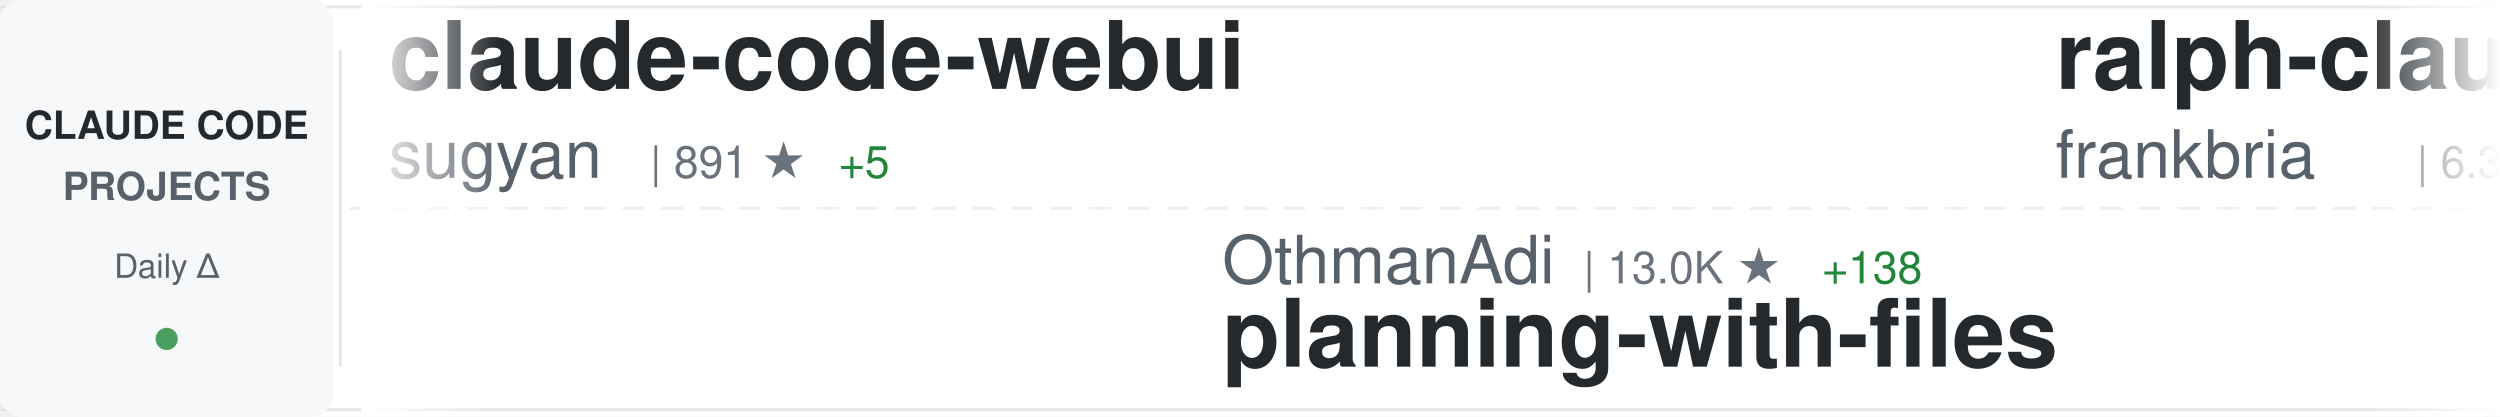
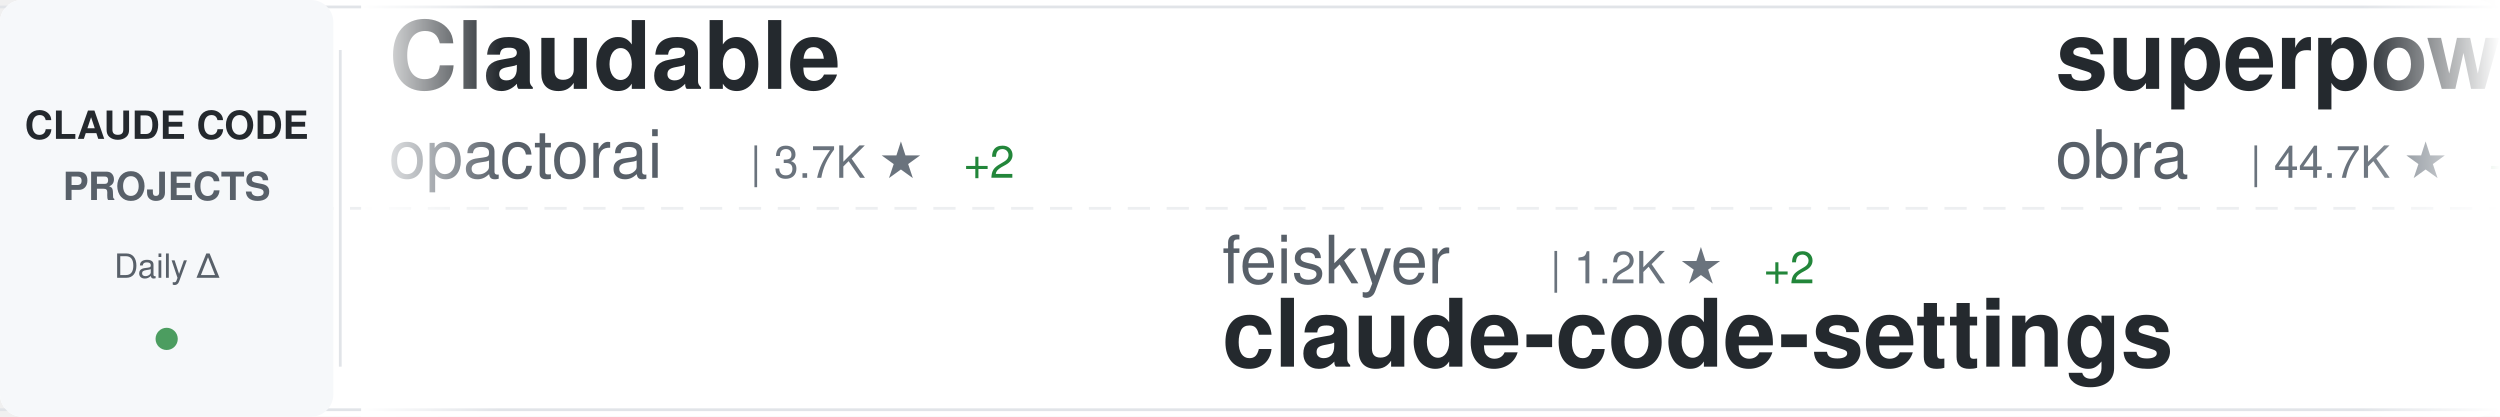
<svg xmlns="http://www.w3.org/2000/svg" width="900" height="150">
  <defs>
    <linearGradient id="awesomeLeftFade" x1="0%" y1="0%" x2="100%" y2="0%">
      <stop offset="0%" style="stop-color:#ffffff;stop-opacity:1" />
      <stop offset="100%" style="stop-color:#ffffff;stop-opacity:0" />
    </linearGradient>
    <linearGradient id="awesomeRightFade" x1="0%" y1="0%" x2="100%" y2="0%">
      <stop offset="0%" style="stop-color:#ffffff;stop-opacity:0" />
      <stop offset="100%" style="stop-color:#ffffff;stop-opacity:1" />
    </linearGradient>
  </defs>
  <rect width="900" height="150" fill="#ffffff" rx="8" />
  <rect x="0" y="2" width="900" height="1" fill="#e1e4e8" />
  <rect x="0" y="147" width="900" height="1" fill="#e1e4e8" />
  <line x1="0" y1="75" x2="900" y2="75" stroke="#e1e4e8" stroke-width="1" stroke-dasharray="8 6" opacity="0.6" />
  <rect x="0" y="0" width="120" height="150" fill="#f6f8fa" rx="8" />
  <text x="60" y="50" font-family="-apple-system, BlinkMacSystemFont, 'Segoe UI', Helvetica, Arial, sans-serif" font-size="14" font-weight="600" fill="#24292e" text-anchor="middle">CLAUDE CODE</text>
  <text x="60" y="72" font-family="-apple-system, BlinkMacSystemFont, 'Segoe UI', Helvetica, Arial, sans-serif" font-size="14" font-weight="600" fill="#586069" text-anchor="middle">PROJECTS</text>
  <text x="60" y="100" font-family="-apple-system, BlinkMacSystemFont, 'Segoe UI', Helvetica, Arial, sans-serif" font-size="12" font-weight="500" fill="#586069" text-anchor="middle">Daily Δ</text>
  <circle cx="60" cy="122" r="4" fill="#22863a" opacity="0.8" />
  <rect x="122" y="18" width="1" height="114" fill="#e1e4e8" />
  <clipPath id="awesomeTickerClip">
    <rect x="130" y="0" width="770" height="150" />
  </clipPath>
  <g clip-path="url(#awesomeTickerClip)">
    <g id="awesomeTickerItems">
      <animateTransform attributeName="transform" attributeType="XML" type="translate" from="0 0" to="-3000 0" dur="54s" repeatCount="indefinite" />
      <g transform="translate(0, 0)">
-         <text x="140" y="32" font-family="-apple-system, BlinkMacSystemFont, 'Segoe UI', Helvetica, Arial, sans-serif" font-size="34" font-weight="600" fill="#24292e">claude-code-webui</text>
-         <text x="140" y="64" font-family="-apple-system, BlinkMacSystemFont, 'Segoe UI', Helvetica, Arial, sans-serif" font-size="24" font-weight="400" fill="#586069">sugyan</text>
-         <text x="234" y="64" font-family="-apple-system, BlinkMacSystemFont, 'Segoe UI', Helvetica, Arial, sans-serif" font-size="16" font-weight="500" fill="#6a737d">| 891 ★</text>
-         <text x="302" y="64" font-family="-apple-system, BlinkMacSystemFont, 'Segoe UI', Helvetica, Arial, sans-serif" font-size="16" font-weight="500" fill="#22863a"> +5</text>
+         <text x="140" y="32" font-family="-apple-system, BlinkMacSystemFont, 'Segoe UI', Helvetica, Arial, sans-serif" font-size="34" font-weight="600" fill="#24292e">Claudable</text>
+         <text x="140" y="64" font-family="-apple-system, BlinkMacSystemFont, 'Segoe UI', Helvetica, Arial, sans-serif" font-size="24" font-weight="400" fill="#586069">opactorai</text>
+         <text x="270" y="64" font-family="-apple-system, BlinkMacSystemFont, 'Segoe UI', Helvetica, Arial, sans-serif" font-size="16" font-weight="500" fill="#6a737d">| 3.7K ★</text>
+         <text x="347" y="64" font-family="-apple-system, BlinkMacSystemFont, 'Segoe UI', Helvetica, Arial, sans-serif" font-size="16" font-weight="500" fill="#22863a"> +2</text>
      </g>
      <g transform="translate(300, 0)">
-         <text x="140" y="102" font-family="-apple-system, BlinkMacSystemFont, 'Segoe UI', Helvetica, Arial, sans-serif" font-size="24" font-weight="400" fill="#586069">OthmanAdi</text>
-         <text x="270" y="102" font-family="-apple-system, BlinkMacSystemFont, 'Segoe UI', Helvetica, Arial, sans-serif" font-size="16" font-weight="500" fill="#6a737d">| 13.0K ★</text>
-         <text x="356" y="102" font-family="-apple-system, BlinkMacSystemFont, 'Segoe UI', Helvetica, Arial, sans-serif" font-size="16" font-weight="500" fill="#22863a"> +138</text>
-         <text x="140" y="132" font-family="-apple-system, BlinkMacSystemFont, 'Segoe UI', Helvetica, Arial, sans-serif" font-size="34" font-weight="600" fill="#24292e">planning-with-files</text>
+         <text x="140" y="102" font-family="-apple-system, BlinkMacSystemFont, 'Segoe UI', Helvetica, Arial, sans-serif" font-size="24" font-weight="400" fill="#586069">feiskyer</text>
+         <text x="258" y="102" font-family="-apple-system, BlinkMacSystemFont, 'Segoe UI', Helvetica, Arial, sans-serif" font-size="16" font-weight="500" fill="#6a737d">| 1.2K ★</text>
+         <text x="335" y="102" font-family="-apple-system, BlinkMacSystemFont, 'Segoe UI', Helvetica, Arial, sans-serif" font-size="16" font-weight="500" fill="#22863a"> +2</text>
+         <text x="140" y="132" font-family="-apple-system, BlinkMacSystemFont, 'Segoe UI', Helvetica, Arial, sans-serif" font-size="34" font-weight="600" fill="#24292e">claude-code-settings</text>
      </g>
      <g transform="translate(600, 0)">
-         <text x="140" y="32" font-family="-apple-system, BlinkMacSystemFont, 'Segoe UI', Helvetica, Arial, sans-serif" font-size="34" font-weight="600" fill="#24292e">ralph-claude-code</text>
-         <text x="140" y="64" font-family="-apple-system, BlinkMacSystemFont, 'Segoe UI', Helvetica, Arial, sans-serif" font-size="24" font-weight="400" fill="#586069">frankbria</text>
-         <text x="270" y="64" font-family="-apple-system, BlinkMacSystemFont, 'Segoe UI', Helvetica, Arial, sans-serif" font-size="16" font-weight="500" fill="#6a737d">| 6.3K ★</text>
-         <text x="347" y="64" font-family="-apple-system, BlinkMacSystemFont, 'Segoe UI', Helvetica, Arial, sans-serif" font-size="16" font-weight="500" fill="#22863a"> +67</text>
+         <text x="140" y="32" font-family="-apple-system, BlinkMacSystemFont, 'Segoe UI', Helvetica, Arial, sans-serif" font-size="34" font-weight="600" fill="#24292e">superpowers</text>
+         <text x="140" y="64" font-family="-apple-system, BlinkMacSystemFont, 'Segoe UI', Helvetica, Arial, sans-serif" font-size="24" font-weight="400" fill="#586069">obra</text>
+         <text x="210" y="64" font-family="-apple-system, BlinkMacSystemFont, 'Segoe UI', Helvetica, Arial, sans-serif" font-size="16" font-weight="500" fill="#6a737d">| 44.7K ★</text>
+         <text x="296" y="64" font-family="-apple-system, BlinkMacSystemFont, 'Segoe UI', Helvetica, Arial, sans-serif" font-size="16" font-weight="500" fill="#22863a"> +909</text>
      </g>
      <g transform="translate(900, 0)">
-         <text x="140" y="102" font-family="-apple-system, BlinkMacSystemFont, 'Segoe UI', Helvetica, Arial, sans-serif" font-size="24" font-weight="400" fill="#586069">d-kimuson</text>
-         <text x="270" y="102" font-family="-apple-system, BlinkMacSystemFont, 'Segoe UI', Helvetica, Arial, sans-serif" font-size="16" font-weight="500" fill="#6a737d">| 849 ★</text>
-         <text x="338" y="102" font-family="-apple-system, BlinkMacSystemFont, 'Segoe UI', Helvetica, Arial, sans-serif" font-size="16" font-weight="500" fill="#22863a"> +4</text>
-         <text x="140" y="132" font-family="-apple-system, BlinkMacSystemFont, 'Segoe UI', Helvetica, Arial, sans-serif" font-size="34" font-weight="600" fill="#24292e">claude-code-viewer</text>
+         <text x="140" y="102" font-family="-apple-system, BlinkMacSystemFont, 'Segoe UI', Helvetica, Arial, sans-serif" font-size="24" font-weight="400" fill="#586069">zsio</text>
+         <text x="210" y="102" font-family="-apple-system, BlinkMacSystemFont, 'Segoe UI', Helvetica, Arial, sans-serif" font-size="16" font-weight="500" fill="#6a737d">| 158 ★</text>
+         <text x="140" y="132" font-family="-apple-system, BlinkMacSystemFont, 'Segoe UI', Helvetica, Arial, sans-serif" font-size="34" font-weight="600" fill="#24292e">claude-code-hub</text>
      </g>
      <g transform="translate(1200, 0)">
-         <text x="140" y="32" font-family="-apple-system, BlinkMacSystemFont, 'Segoe UI', Helvetica, Arial, sans-serif" font-size="34" font-weight="600" fill="#24292e">happy</text>
-         <text x="140" y="64" font-family="-apple-system, BlinkMacSystemFont, 'Segoe UI', Helvetica, Arial, sans-serif" font-size="24" font-weight="400" fill="#586069">slopus</text>
-         <text x="234" y="64" font-family="-apple-system, BlinkMacSystemFont, 'Segoe UI', Helvetica, Arial, sans-serif" font-size="16" font-weight="500" fill="#6a737d">| 10.4K ★</text>
-         <text x="320" y="64" font-family="-apple-system, BlinkMacSystemFont, 'Segoe UI', Helvetica, Arial, sans-serif" font-size="16" font-weight="500" fill="#22863a"> +82</text>
+         <text x="140" y="32" font-family="-apple-system, BlinkMacSystemFont, 'Segoe UI', Helvetica, Arial, sans-serif" font-size="34" font-weight="600" fill="#24292e">claude-code-mcp</text>
+         <text x="140" y="64" font-family="-apple-system, BlinkMacSystemFont, 'Segoe UI', Helvetica, Arial, sans-serif" font-size="24" font-weight="400" fill="#586069">steipete</text>
+         <text x="258" y="64" font-family="-apple-system, BlinkMacSystemFont, 'Segoe UI', Helvetica, Arial, sans-serif" font-size="16" font-weight="500" fill="#6a737d">| 1.1K ★</text>
+         <text x="335" y="64" font-family="-apple-system, BlinkMacSystemFont, 'Segoe UI', Helvetica, Arial, sans-serif" font-size="16" font-weight="500" fill="#22863a"> +2</text>
      </g>
      <g transform="translate(1500, 0)">
-         <text x="140" y="102" font-family="-apple-system, BlinkMacSystemFont, 'Segoe UI', Helvetica, Arial, sans-serif" font-size="24" font-weight="400" fill="#586069">kodu-ai</text>
-         <text x="246" y="102" font-family="-apple-system, BlinkMacSystemFont, 'Segoe UI', Helvetica, Arial, sans-serif" font-size="16" font-weight="500" fill="#6a737d">| 5.3K ★</text>
-         <text x="323" y="102" font-family="-apple-system, BlinkMacSystemFont, 'Segoe UI', Helvetica, Arial, sans-serif" font-size="16" font-weight="500" fill="#22863a"> +1</text>
-         <text x="140" y="132" font-family="-apple-system, BlinkMacSystemFont, 'Segoe UI', Helvetica, Arial, sans-serif" font-size="34" font-weight="600" fill="#24292e">claude-coder</text>
+         <text x="140" y="102" font-family="-apple-system, BlinkMacSystemFont, 'Segoe UI', Helvetica, Arial, sans-serif" font-size="24" font-weight="400" fill="#586069">sickn33</text>
+         <text x="246" y="102" font-family="-apple-system, BlinkMacSystemFont, 'Segoe UI', Helvetica, Arial, sans-serif" font-size="16" font-weight="500" fill="#6a737d">| 7.2K ★</text>
+         <text x="323" y="102" font-family="-apple-system, BlinkMacSystemFont, 'Segoe UI', Helvetica, Arial, sans-serif" font-size="16" font-weight="500" fill="#22863a"> +248</text>
+         <text x="140" y="132" font-family="-apple-system, BlinkMacSystemFont, 'Segoe UI', Helvetica, Arial, sans-serif" font-size="34" font-weight="600" fill="#24292e">antigravity-awesome-skil...</text>
      </g>
      <g transform="translate(1800, 0)">
-         <text x="140" y="32" font-family="-apple-system, BlinkMacSystemFont, 'Segoe UI', Helvetica, Arial, sans-serif" font-size="34" font-weight="600" fill="#24292e">claude-code-proxy</text>
-         <text x="140" y="64" font-family="-apple-system, BlinkMacSystemFont, 'Segoe UI', Helvetica, Arial, sans-serif" font-size="24" font-weight="400" fill="#586069">fuergaosi233</text>
-         <text x="306" y="64" font-family="-apple-system, BlinkMacSystemFont, 'Segoe UI', Helvetica, Arial, sans-serif" font-size="16" font-weight="500" fill="#6a737d">| 2.0K ★</text>
-         <text x="383" y="64" font-family="-apple-system, BlinkMacSystemFont, 'Segoe UI', Helvetica, Arial, sans-serif" font-size="16" font-weight="500" fill="#22863a"> +7</text>
+         <text x="140" y="32" font-family="-apple-system, BlinkMacSystemFont, 'Segoe UI', Helvetica, Arial, sans-serif" font-size="34" font-weight="600" fill="#24292e">compound-engineering-plu...</text>
+         <text x="140" y="64" font-family="-apple-system, BlinkMacSystemFont, 'Segoe UI', Helvetica, Arial, sans-serif" font-size="24" font-weight="400" fill="#586069">EveryInc</text>
+         <text x="258" y="64" font-family="-apple-system, BlinkMacSystemFont, 'Segoe UI', Helvetica, Arial, sans-serif" font-size="16" font-weight="500" fill="#6a737d">| 7.2K ★</text>
+         <text x="335" y="64" font-family="-apple-system, BlinkMacSystemFont, 'Segoe UI', Helvetica, Arial, sans-serif" font-size="16" font-weight="500" fill="#22863a"> +80</text>
      </g>
      <g transform="translate(2100, 0)">
-         <text x="140" y="102" font-family="-apple-system, BlinkMacSystemFont, 'Segoe UI', Helvetica, Arial, sans-serif" font-size="24" font-weight="400" fill="#586069">VoltAgent</text>
-         <text x="270" y="102" font-family="-apple-system, BlinkMacSystemFont, 'Segoe UI', Helvetica, Arial, sans-serif" font-size="16" font-weight="500" fill="#6a737d">| 9.5K ★</text>
-         <text x="347" y="102" font-family="-apple-system, BlinkMacSystemFont, 'Segoe UI', Helvetica, Arial, sans-serif" font-size="16" font-weight="500" fill="#22863a"> +65</text>
-         <text x="140" y="132" font-family="-apple-system, BlinkMacSystemFont, 'Segoe UI', Helvetica, Arial, sans-serif" font-size="34" font-weight="600" fill="#24292e">awesome-claude-code-suba...</text>
+         <text x="140" y="102" font-family="-apple-system, BlinkMacSystemFont, 'Segoe UI', Helvetica, Arial, sans-serif" font-size="24" font-weight="400" fill="#586069">laravel</text>
+         <text x="246" y="102" font-family="-apple-system, BlinkMacSystemFont, 'Segoe UI', Helvetica, Arial, sans-serif" font-size="16" font-weight="500" fill="#6a737d">| 478 ★</text>
+         <text x="314" y="102" font-family="-apple-system, BlinkMacSystemFont, 'Segoe UI', Helvetica, Arial, sans-serif" font-size="16" font-weight="500" fill="#22863a"> +3</text>
+         <text x="140" y="132" font-family="-apple-system, BlinkMacSystemFont, 'Segoe UI', Helvetica, Arial, sans-serif" font-size="34" font-weight="600" fill="#24292e">claude-code</text>
      </g>
      <g transform="translate(2400, 0)">
-         <text x="140" y="32" font-family="-apple-system, BlinkMacSystemFont, 'Segoe UI', Helvetica, Arial, sans-serif" font-size="34" font-weight="600" fill="#24292e">claude-code-hub</text>
-         <text x="140" y="64" font-family="-apple-system, BlinkMacSystemFont, 'Segoe UI', Helvetica, Arial, sans-serif" font-size="24" font-weight="400" fill="#586069">zsio</text>
-         <text x="210" y="64" font-family="-apple-system, BlinkMacSystemFont, 'Segoe UI', Helvetica, Arial, sans-serif" font-size="16" font-weight="500" fill="#6a737d">| 158 ★</text>
+         <text x="140" y="32" font-family="-apple-system, BlinkMacSystemFont, 'Segoe UI', Helvetica, Arial, sans-serif" font-size="34" font-weight="600" fill="#24292e">claude-code-acp</text>
+         <text x="140" y="64" font-family="-apple-system, BlinkMacSystemFont, 'Segoe UI', Helvetica, Arial, sans-serif" font-size="24" font-weight="400" fill="#586069">zed-industries</text>
+         <text x="330" y="64" font-family="-apple-system, BlinkMacSystemFont, 'Segoe UI', Helvetica, Arial, sans-serif" font-size="16" font-weight="500" fill="#6a737d">| 885 ★</text>
+         <text x="398" y="64" font-family="-apple-system, BlinkMacSystemFont, 'Segoe UI', Helvetica, Arial, sans-serif" font-size="16" font-weight="500" fill="#22863a"> +9</text>
      </g>
      <g transform="translate(2700, 0)">
-         <text x="140" y="102" font-family="-apple-system, BlinkMacSystemFont, 'Segoe UI', Helvetica, Arial, sans-serif" font-size="24" font-weight="400" fill="#586069">zed-industries</text>
-         <text x="330" y="102" font-family="-apple-system, BlinkMacSystemFont, 'Segoe UI', Helvetica, Arial, sans-serif" font-size="16" font-weight="500" fill="#6a737d">| 883 ★</text>
-         <text x="398" y="102" font-family="-apple-system, BlinkMacSystemFont, 'Segoe UI', Helvetica, Arial, sans-serif" font-size="16" font-weight="500" fill="#22863a"> +7</text>
-         <text x="140" y="132" font-family="-apple-system, BlinkMacSystemFont, 'Segoe UI', Helvetica, Arial, sans-serif" font-size="34" font-weight="600" fill="#24292e">claude-code-acp</text>
+         <text x="140" y="102" font-family="-apple-system, BlinkMacSystemFont, 'Segoe UI', Helvetica, Arial, sans-serif" font-size="24" font-weight="400" fill="#586069">UfoMiao</text>
+         <text x="246" y="102" font-family="-apple-system, BlinkMacSystemFont, 'Segoe UI', Helvetica, Arial, sans-serif" font-size="16" font-weight="500" fill="#6a737d">| 5.4K ★</text>
+         <text x="323" y="102" font-family="-apple-system, BlinkMacSystemFont, 'Segoe UI', Helvetica, Arial, sans-serif" font-size="16" font-weight="500" fill="#22863a"> +4</text>
+         <text x="140" y="132" font-family="-apple-system, BlinkMacSystemFont, 'Segoe UI', Helvetica, Arial, sans-serif" font-size="34" font-weight="600" fill="#24292e">zcf</text>
      </g>
      <g transform="translate(3000, 0)">
-         <text x="140" y="32" font-family="-apple-system, BlinkMacSystemFont, 'Segoe UI', Helvetica, Arial, sans-serif" font-size="34" font-weight="600" fill="#24292e">claude-code-webui</text>
-         <text x="140" y="64" font-family="-apple-system, BlinkMacSystemFont, 'Segoe UI', Helvetica, Arial, sans-serif" font-size="24" font-weight="400" fill="#586069">sugyan</text>
-         <text x="234" y="64" font-family="-apple-system, BlinkMacSystemFont, 'Segoe UI', Helvetica, Arial, sans-serif" font-size="16" font-weight="500" fill="#6a737d">| 891 ★</text>
-         <text x="302" y="64" font-family="-apple-system, BlinkMacSystemFont, 'Segoe UI', Helvetica, Arial, sans-serif" font-size="16" font-weight="500" fill="#22863a"> +5</text>
+         <text x="140" y="32" font-family="-apple-system, BlinkMacSystemFont, 'Segoe UI', Helvetica, Arial, sans-serif" font-size="34" font-weight="600" fill="#24292e">Claudable</text>
+         <text x="140" y="64" font-family="-apple-system, BlinkMacSystemFont, 'Segoe UI', Helvetica, Arial, sans-serif" font-size="24" font-weight="400" fill="#586069">opactorai</text>
+         <text x="270" y="64" font-family="-apple-system, BlinkMacSystemFont, 'Segoe UI', Helvetica, Arial, sans-serif" font-size="16" font-weight="500" fill="#6a737d">| 3.7K ★</text>
+         <text x="347" y="64" font-family="-apple-system, BlinkMacSystemFont, 'Segoe UI', Helvetica, Arial, sans-serif" font-size="16" font-weight="500" fill="#22863a"> +2</text>
      </g>
      <g transform="translate(3300, 0)">
-         <text x="140" y="102" font-family="-apple-system, BlinkMacSystemFont, 'Segoe UI', Helvetica, Arial, sans-serif" font-size="24" font-weight="400" fill="#586069">OthmanAdi</text>
-         <text x="270" y="102" font-family="-apple-system, BlinkMacSystemFont, 'Segoe UI', Helvetica, Arial, sans-serif" font-size="16" font-weight="500" fill="#6a737d">| 13.0K ★</text>
-         <text x="356" y="102" font-family="-apple-system, BlinkMacSystemFont, 'Segoe UI', Helvetica, Arial, sans-serif" font-size="16" font-weight="500" fill="#22863a"> +138</text>
-         <text x="140" y="132" font-family="-apple-system, BlinkMacSystemFont, 'Segoe UI', Helvetica, Arial, sans-serif" font-size="34" font-weight="600" fill="#24292e">planning-with-files</text>
+         <text x="140" y="102" font-family="-apple-system, BlinkMacSystemFont, 'Segoe UI', Helvetica, Arial, sans-serif" font-size="24" font-weight="400" fill="#586069">feiskyer</text>
+         <text x="258" y="102" font-family="-apple-system, BlinkMacSystemFont, 'Segoe UI', Helvetica, Arial, sans-serif" font-size="16" font-weight="500" fill="#6a737d">| 1.2K ★</text>
+         <text x="335" y="102" font-family="-apple-system, BlinkMacSystemFont, 'Segoe UI', Helvetica, Arial, sans-serif" font-size="16" font-weight="500" fill="#22863a"> +2</text>
+         <text x="140" y="132" font-family="-apple-system, BlinkMacSystemFont, 'Segoe UI', Helvetica, Arial, sans-serif" font-size="34" font-weight="600" fill="#24292e">claude-code-settings</text>
      </g>
      <g transform="translate(3600, 0)">
-         <text x="140" y="32" font-family="-apple-system, BlinkMacSystemFont, 'Segoe UI', Helvetica, Arial, sans-serif" font-size="34" font-weight="600" fill="#24292e">ralph-claude-code</text>
-         <text x="140" y="64" font-family="-apple-system, BlinkMacSystemFont, 'Segoe UI', Helvetica, Arial, sans-serif" font-size="24" font-weight="400" fill="#586069">frankbria</text>
-         <text x="270" y="64" font-family="-apple-system, BlinkMacSystemFont, 'Segoe UI', Helvetica, Arial, sans-serif" font-size="16" font-weight="500" fill="#6a737d">| 6.3K ★</text>
-         <text x="347" y="64" font-family="-apple-system, BlinkMacSystemFont, 'Segoe UI', Helvetica, Arial, sans-serif" font-size="16" font-weight="500" fill="#22863a"> +67</text>
+         <text x="140" y="32" font-family="-apple-system, BlinkMacSystemFont, 'Segoe UI', Helvetica, Arial, sans-serif" font-size="34" font-weight="600" fill="#24292e">superpowers</text>
+         <text x="140" y="64" font-family="-apple-system, BlinkMacSystemFont, 'Segoe UI', Helvetica, Arial, sans-serif" font-size="24" font-weight="400" fill="#586069">obra</text>
+         <text x="210" y="64" font-family="-apple-system, BlinkMacSystemFont, 'Segoe UI', Helvetica, Arial, sans-serif" font-size="16" font-weight="500" fill="#6a737d">| 44.7K ★</text>
+         <text x="296" y="64" font-family="-apple-system, BlinkMacSystemFont, 'Segoe UI', Helvetica, Arial, sans-serif" font-size="16" font-weight="500" fill="#22863a"> +909</text>
      </g>
      <g transform="translate(3900, 0)">
-         <text x="140" y="102" font-family="-apple-system, BlinkMacSystemFont, 'Segoe UI', Helvetica, Arial, sans-serif" font-size="24" font-weight="400" fill="#586069">d-kimuson</text>
-         <text x="270" y="102" font-family="-apple-system, BlinkMacSystemFont, 'Segoe UI', Helvetica, Arial, sans-serif" font-size="16" font-weight="500" fill="#6a737d">| 849 ★</text>
-         <text x="338" y="102" font-family="-apple-system, BlinkMacSystemFont, 'Segoe UI', Helvetica, Arial, sans-serif" font-size="16" font-weight="500" fill="#22863a"> +4</text>
-         <text x="140" y="132" font-family="-apple-system, BlinkMacSystemFont, 'Segoe UI', Helvetica, Arial, sans-serif" font-size="34" font-weight="600" fill="#24292e">claude-code-viewer</text>
+         <text x="140" y="102" font-family="-apple-system, BlinkMacSystemFont, 'Segoe UI', Helvetica, Arial, sans-serif" font-size="24" font-weight="400" fill="#586069">zsio</text>
+         <text x="210" y="102" font-family="-apple-system, BlinkMacSystemFont, 'Segoe UI', Helvetica, Arial, sans-serif" font-size="16" font-weight="500" fill="#6a737d">| 158 ★</text>
+         <text x="140" y="132" font-family="-apple-system, BlinkMacSystemFont, 'Segoe UI', Helvetica, Arial, sans-serif" font-size="34" font-weight="600" fill="#24292e">claude-code-hub</text>
      </g>
    </g>
  </g>
  <rect x="130" y="0" width="50" height="150" fill="url(#awesomeLeftFade)" />
  <rect x="850" y="0" width="50" height="150" fill="url(#awesomeRightFade)" />
</svg>
